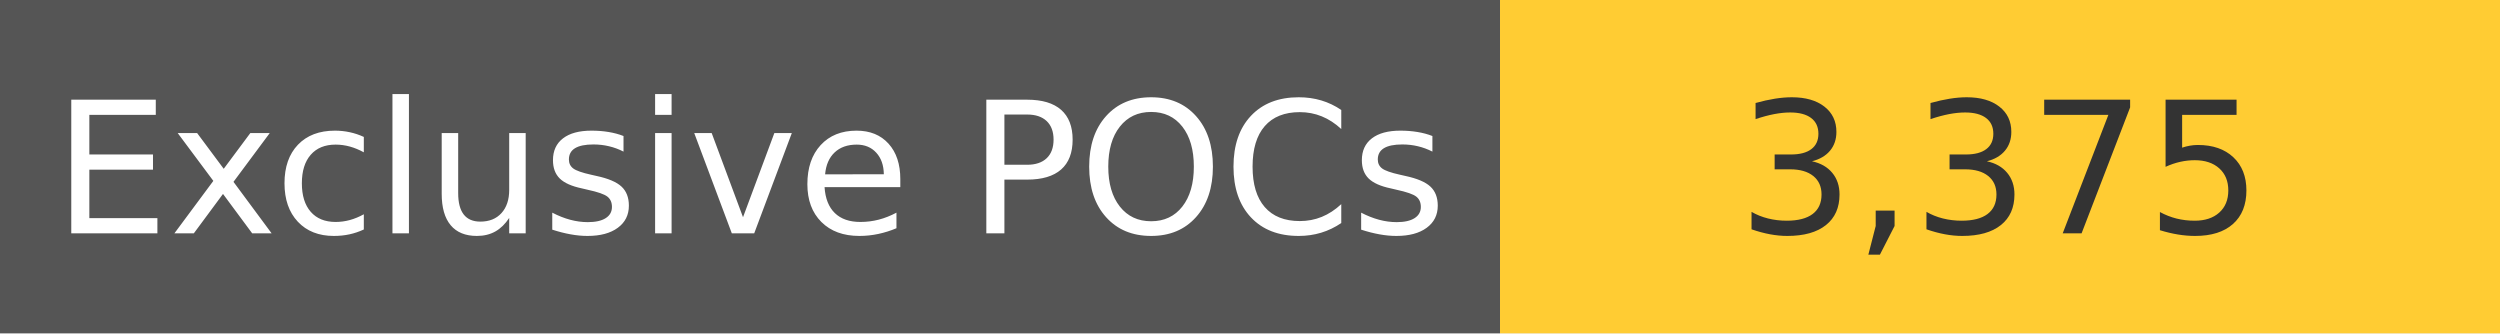
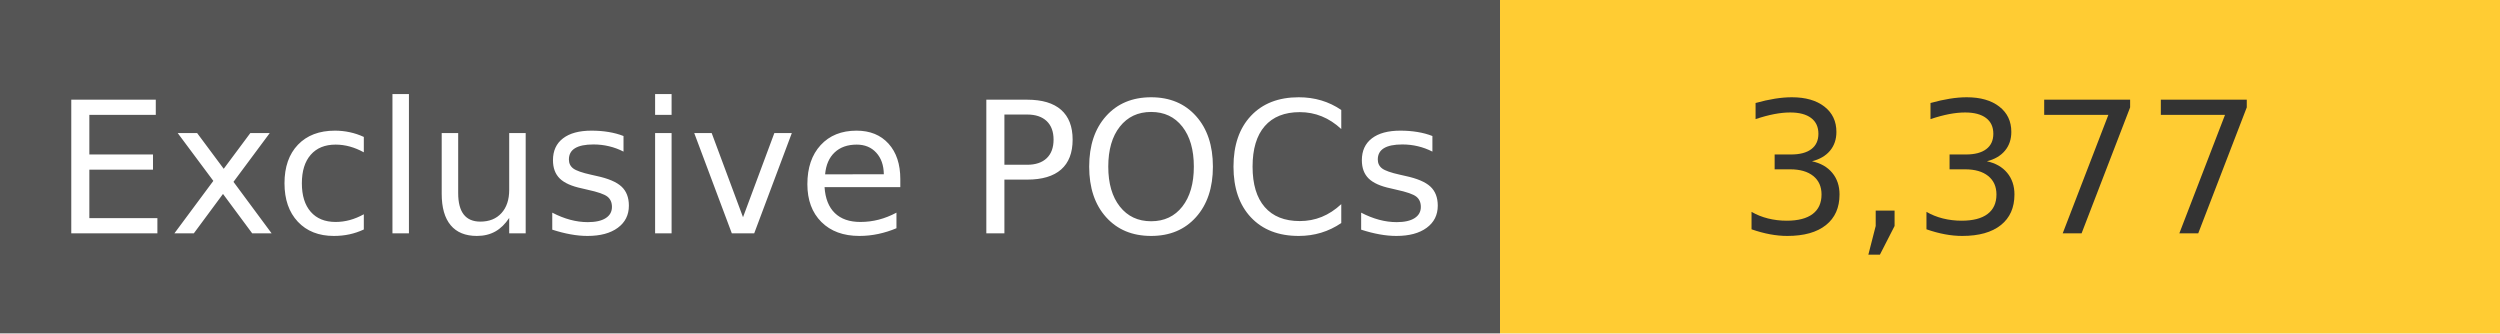
<svg xmlns="http://www.w3.org/2000/svg" width="150" height="20" role="img">
  <linearGradient id="s" x2="0" y2="100%">
    <stop offset="0" stop-color="#bbb" stop-opacity=".1" />
    <stop offset="1" stop-opacity=".1" />
  </linearGradient>
  <g>
    <rect width="90" height="20" fill="#555" />
    <rect x="90" width="267" height="20" fill="#ffcc33" />
  </g>
  <g fill="#fff" text-anchor="middle" font-family="Verdana,Geneva,DejaVu Sans,sans-serif" text-rendering="geometricPrecision" font-size="110">
    <text x="450" y="140" transform="scale(.1)" fill="#fff">
            Exclusive POCs
        </text>
    <text x="1200" y="140" transform="scale(.1)" fill="#333">
-             3,375
+             3,377
        </text>
  </g>
</svg>
